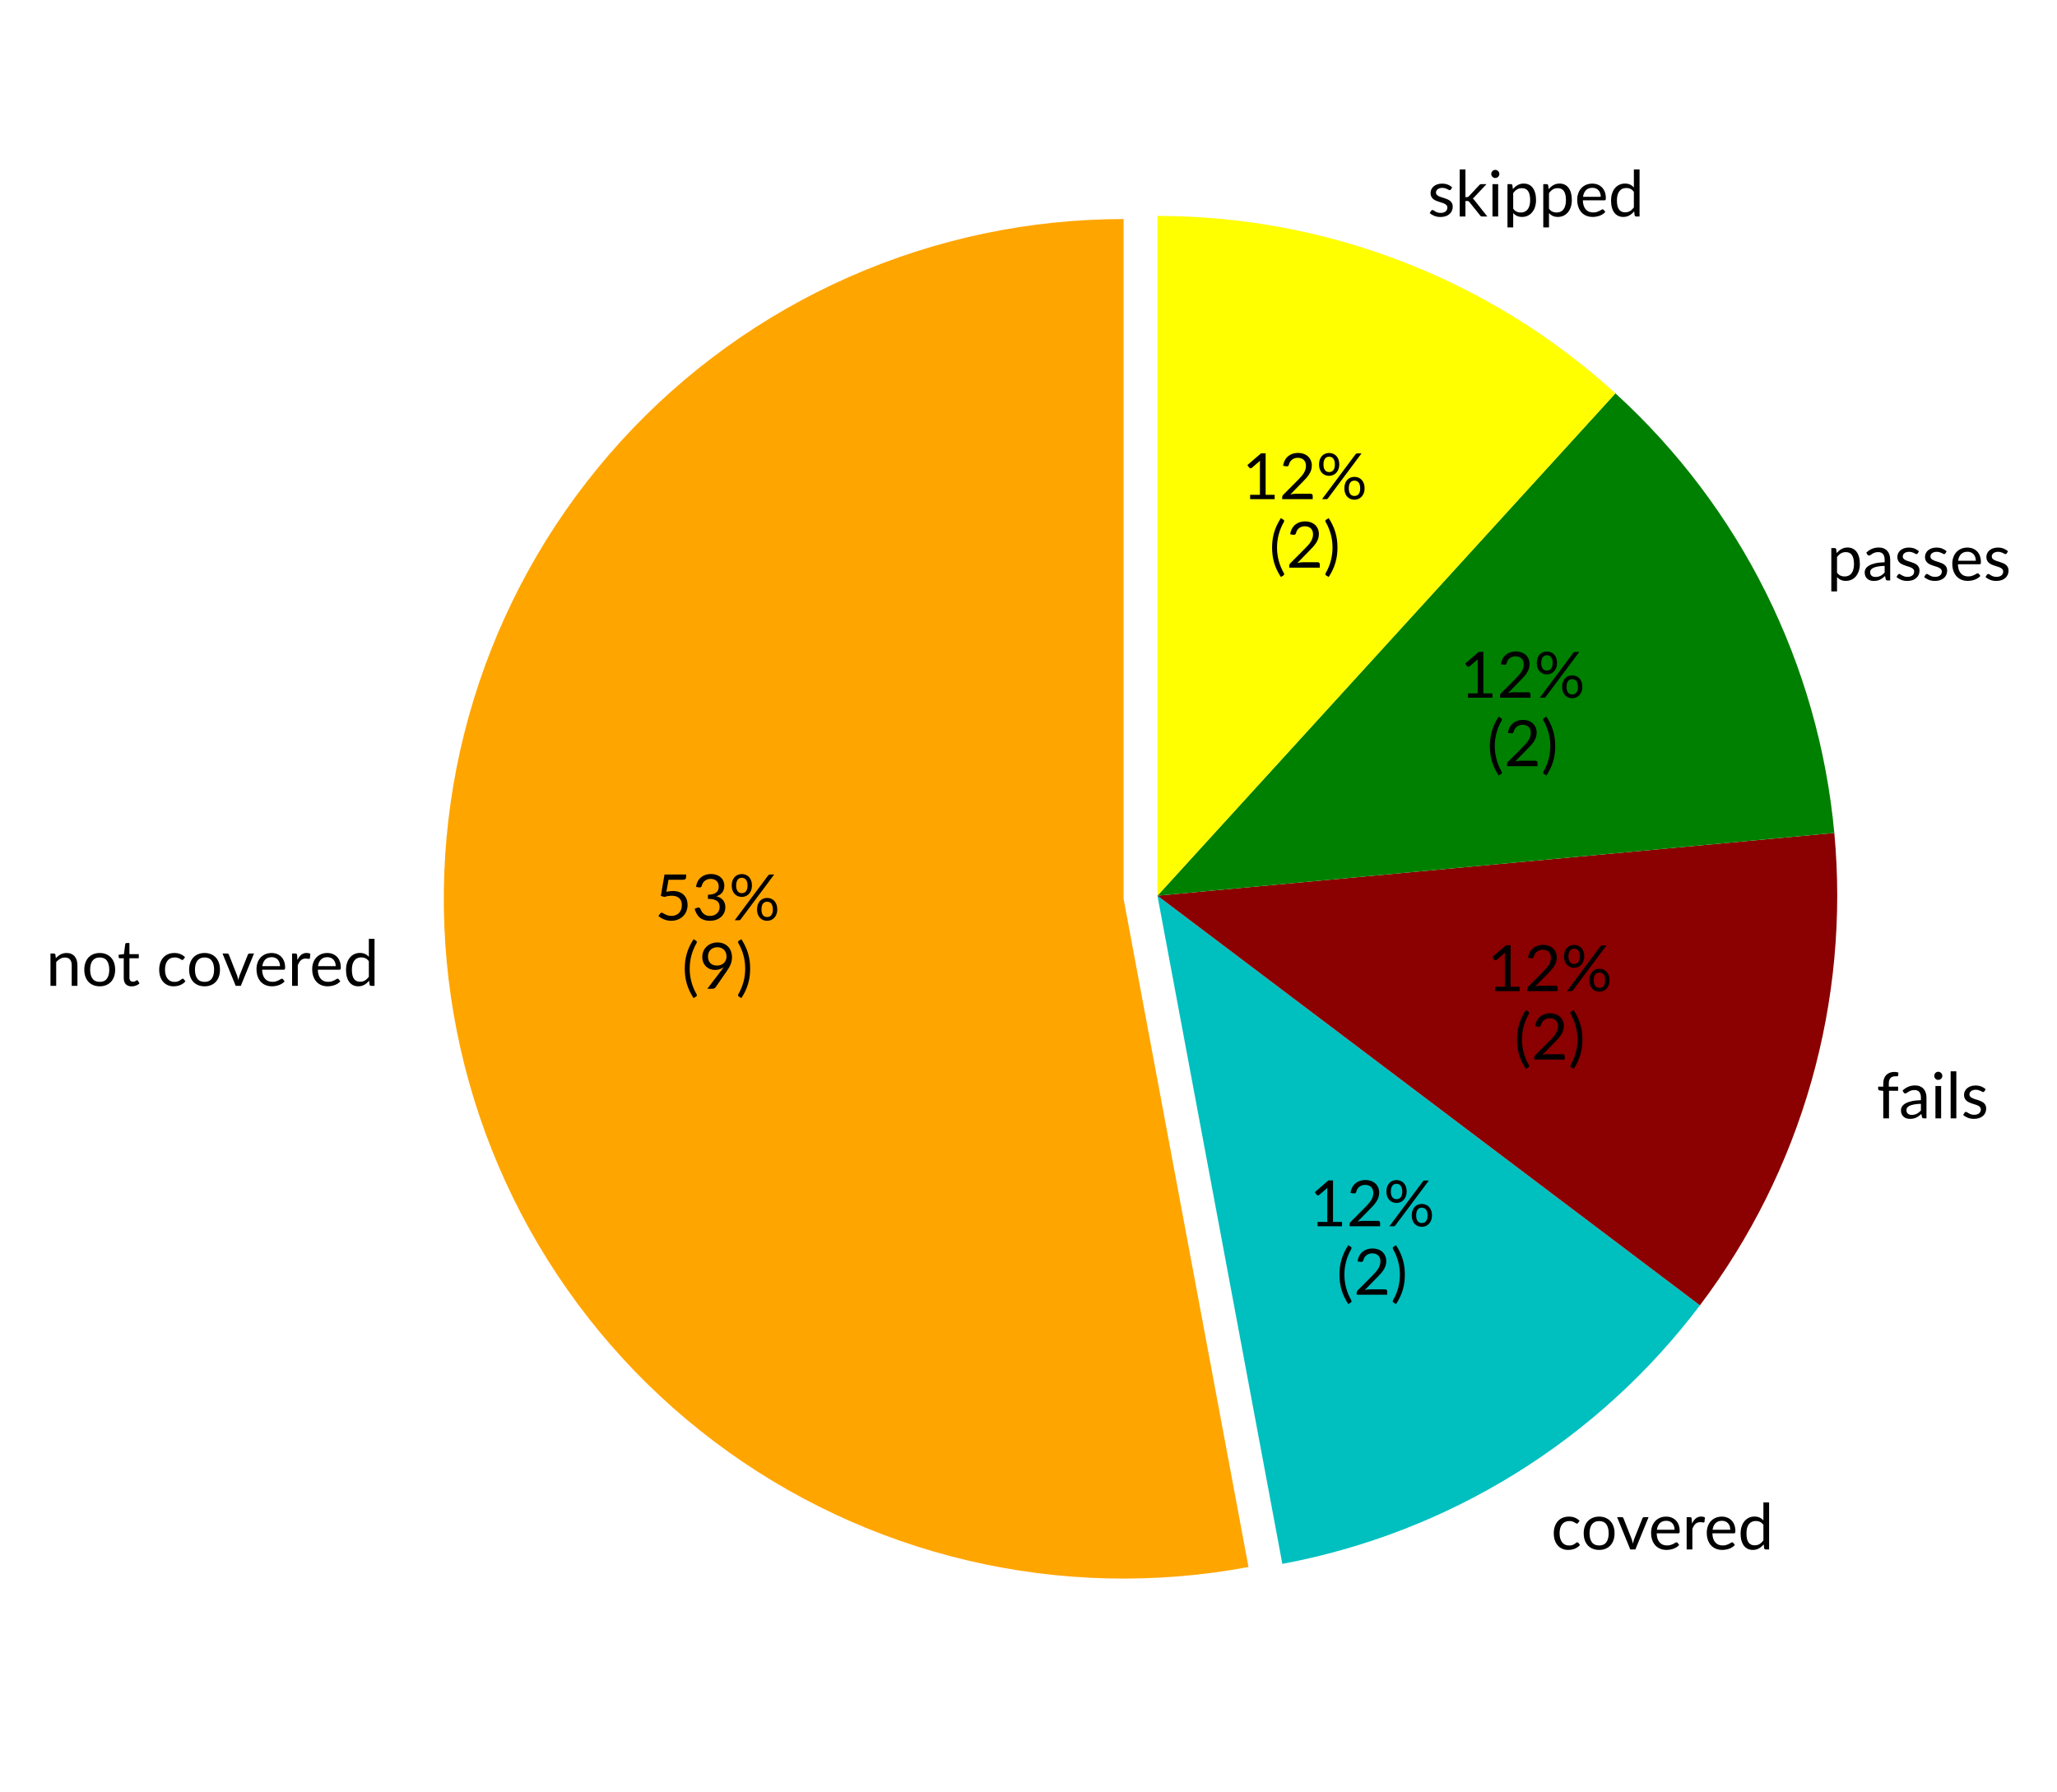
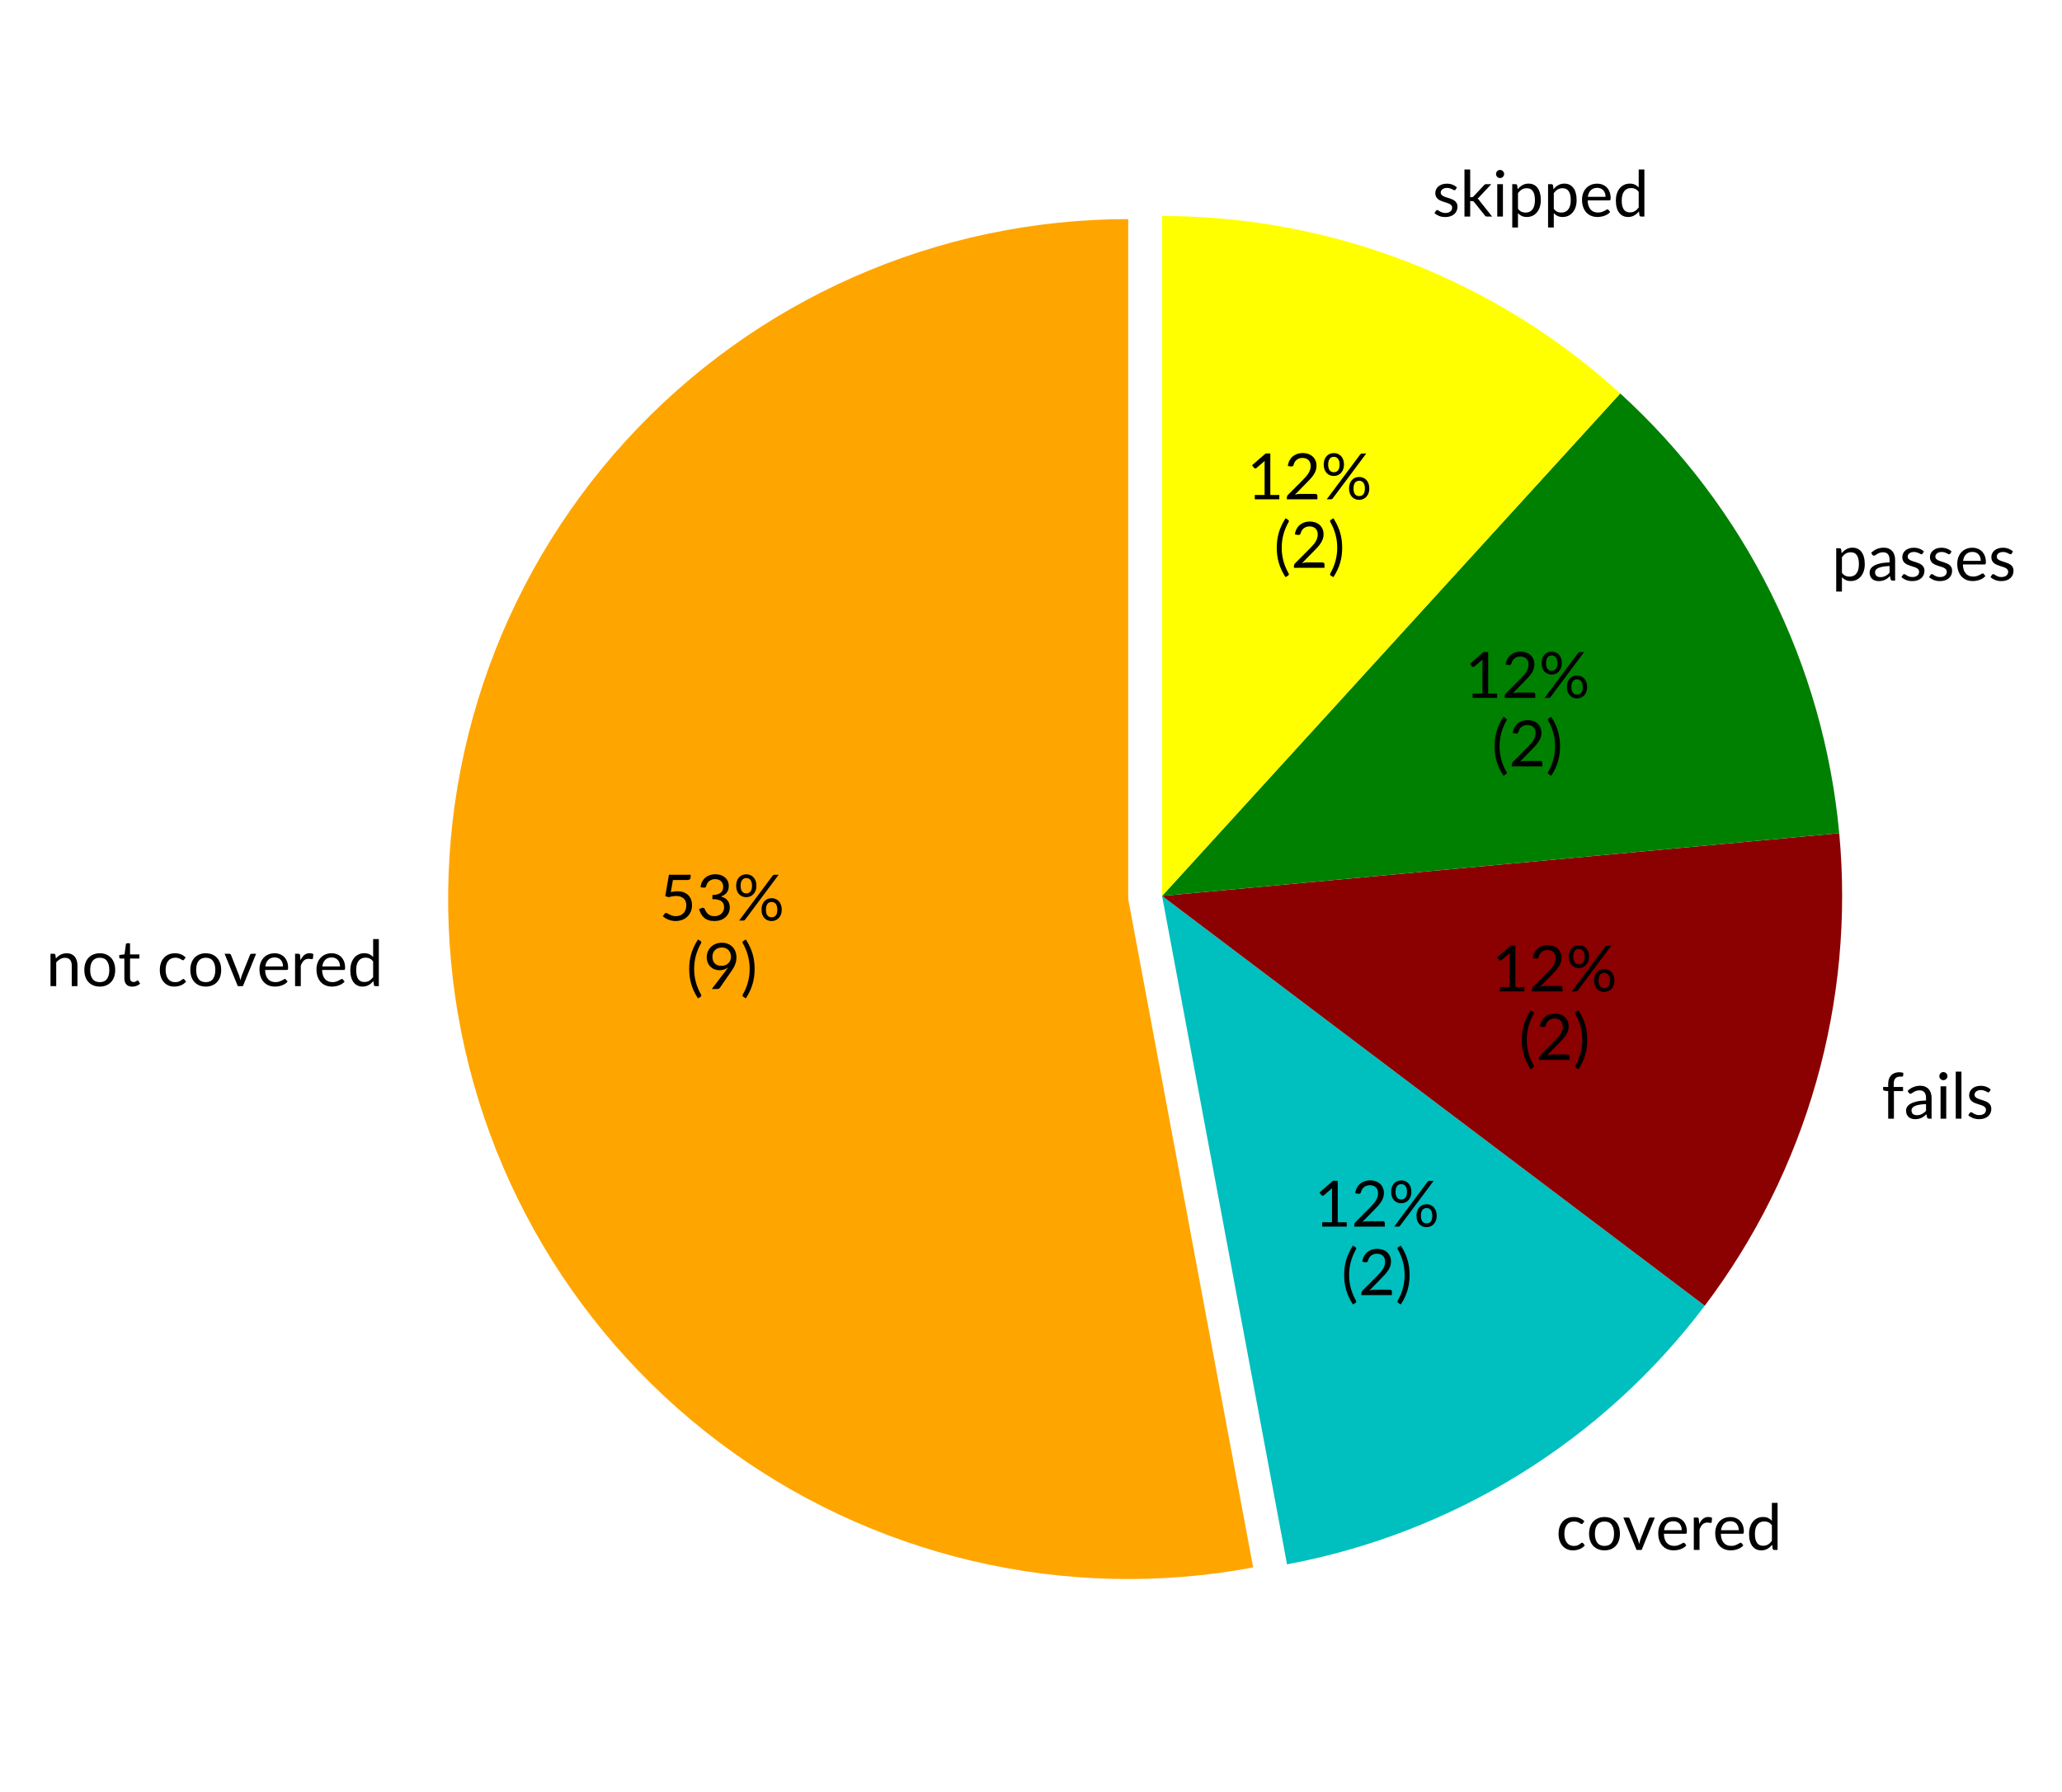
- <svg xmlns="http://www.w3.org/2000/svg" xmlns:xlink="http://www.w3.org/1999/xlink" width="322.096pt" height="280.512pt" viewBox="0 0 322.096 280.512" version="1.1">
+ <svg xmlns="http://www.w3.org/2000/svg" xmlns:xlink="http://www.w3.org/1999/xlink" width="322.746pt" height="280.512pt" viewBox="0 0 322.746 280.512" version="1.1">
  <defs>
    <style type="text/css">*{stroke-linejoin: round; stroke-linecap: butt}</style>
  </defs>
  <g id="figure_1">
    <g id="patch_1">
-       <path d="M 0 280.512  L 322.096 280.512  L 322.096 0  L 0 0  L 0 280.512  z " style="fill: none" />
+       <path d="M 0 280.512  L 322.746 280.512  L 322.746 0  L 0 0  L 0 280.512  z " style="fill: none" />
    </g>
    <g id="axes_1">
      <g id="patch_2">
-         <path d="M 175.938 34.302  C 161.132 34.302 146.488 37.392 132.943 43.372  C 119.398 49.353 107.249 58.094 97.275 69.036  C 87.3 79.978 79.717 92.881 75.011 106.92  C 70.306 120.958 68.581 135.826 69.948 150.569  C 71.314 165.312 75.741 179.609 82.946 192.544  C 90.15 205.479 99.975 216.769 111.791 225.692  C 123.606 234.615 137.155 240.975 151.568 244.365  C 165.981 247.754 180.943 248.1 195.497 245.379  L 175.938 140.747  z " style="fill: #ffa500" />
+         <path d="M 176.588 34.302  C 161.782 34.302 147.138 37.392 133.593 43.372  C 120.048 49.353 107.899 58.094 97.925 69.036  C 87.95 79.978 80.367 92.881 75.661 106.92  C 70.956 120.958 69.231 135.826 70.598 150.569  C 71.964 165.312 76.391 179.609 83.596 192.544  C 90.8 205.479 100.625 216.769 112.441 225.692  C 124.257 234.615 137.805 240.975 152.218 244.365  C 166.631 247.754 181.593 248.1 196.147 245.379  L 176.588 140.747  z " style="fill: #ffa500" />
      </g>
      <g id="patch_3">
-         <path d="M 200.797 244.888  C 213.724 242.472 226.092 237.68 237.274 230.757  C 248.455 223.834 258.257 214.898 266.183 204.403  L 181.238 140.256  z " style="fill: #00bfbf" />
+         <path d="M 201.447 244.888  C 214.374 242.472 226.742 237.68 237.924 230.757  C 249.105 223.834 258.907 214.898 266.833 204.403  L 181.888 140.256  z " style="fill: #00bfbf" />
      </g>
      <g id="patch_4">
-         <path d="M 266.183 204.403  C 274.108 193.908 280.02 182.035 283.619 169.386  C 287.218 156.737 288.442 143.53 287.228 130.435  L 181.238 140.256  z " style="fill: #8b0000" />
+         <path d="M 266.833 204.403  C 274.758 193.908 280.67 182.035 284.269 169.386  C 287.868 156.737 289.092 143.53 287.878 130.435  L 181.888 140.256  z " style="fill: #8b0000" />
      </g>
      <g id="patch_5">
-         <path d="M 287.228 130.435  C 286.015 117.339 282.385 104.582 276.523 92.809  C 270.661 81.037 262.668 70.452 252.949 61.592  L 181.238 140.256  z " style="fill: #008000" />
+         <path d="M 287.878 130.435  C 286.665 117.339 283.035 104.582 277.173 92.809  C 271.311 81.037 263.318 70.452 253.599 61.592  L 181.888 140.256  z " style="fill: #008000" />
      </g>
      <g id="patch_6">
-         <path d="M 252.949 61.592  C 243.23 52.732 231.953 45.75 219.69 40.999  C 207.427 36.248 194.389 33.811 181.238 33.811  L 181.238 140.256  z " style="fill: #ffff00" />
+         <path d="M 253.599 61.592  C 243.88 52.732 232.603 45.75 220.34 40.999  C 208.077 36.248 195.039 33.811 181.888 33.811  L 181.888 140.256  z " style="fill: #ffff00" />
      </g>
      <g id="matplotlib.axis_1" />
      <g id="matplotlib.axis_2" />
      <g id="text_1">
        <g transform="translate(7.2 154.3757) scale(0.1 -0.1)">
          <defs>
-             <path id="Lato-Regular-6e" d="M 451 0  L 451 3242  L 794 3242  Q 915 3242 944 3123  L 989 2771  Q 1200 3005 1462 3149  Q 1725 3293 2067 3293  Q 2333 3293 2536 3205  Q 2739 3117 2875 2955  Q 3011 2794 3081 2566  Q 3152 2339 3152 2064  L 3152 0  L 2579 0  L 2579 2064  Q 2579 2432 2411 2635  Q 2243 2838 1901 2838  Q 1645 2838 1425 2716  Q 1206 2595 1024 2387  L 1024 0  L 451 0  z " transform="scale(0.015625)" />
+             <path id="Lato-Regular-6e" d="M 989 2771  Q 1094 2890 1212 2986  Q 1331 3082 1464 3150  Q 1597 3219 1745 3256  Q 1894 3293 2067 3293  Q 2333 3293 2536 3205  Q 2739 3117 2875 2955  Q 3011 2794 3081 2566  Q 3152 2339 3152 2064  L 3152 0  L 2579 0  L 2579 2064  Q 2579 2432 2411 2635  Q 2243 2838 1901 2838  Q 1648 2838 1429 2716  Q 1210 2595 1024 2387  L 1024 0  L 451 0  L 451 3242  L 794 3242  Q 915 3242 944 3123  L 989 2771  z " transform="scale(0.015625)" />
            <path id="Lato-Regular-6f" d="M 1818 3293  Q 2173 3293 2457 3174  Q 2742 3056 2944 2838  Q 3146 2621 3253 2312  Q 3360 2003 3360 1622  Q 3360 1238 3253 931  Q 3146 624 2944 406  Q 2742 189 2457 72  Q 2173 -45 1818 -45  Q 1459 -45 1172 72  Q 886 189 684 406  Q 483 624 376 931  Q 269 1238 269 1622  Q 269 2003 376 2312  Q 483 2621 684 2838  Q 886 3056 1172 3174  Q 1459 3293 1818 3293  z M 1818 400  Q 2298 400 2534 721  Q 2771 1043 2771 1619  Q 2771 2198 2534 2521  Q 2298 2845 1818 2845  Q 1574 2845 1393 2761  Q 1213 2678 1093 2521  Q 973 2365 913 2136  Q 854 1907 854 1619  Q 854 1043 1092 721  Q 1331 400 1818 400  z " transform="scale(0.015625)" />
            <path id="Lato-Regular-74" d="M 1446 -51  Q 1062 -51 856 163  Q 650 378 650 781  L 650 2765  L 259 2765  Q 208 2765 173 2795  Q 138 2826 138 2890  L 138 3117  L 669 3184  L 800 4186  Q 810 4234 843 4264  Q 877 4294 931 4294  L 1219 4294  L 1219 3178  L 2157 3178  L 2157 2765  L 1219 2765  L 1219 819  Q 1219 614 1318 515  Q 1418 416 1574 416  Q 1664 416 1729 440  Q 1795 464 1843 493  Q 1891 522 1924 546  Q 1958 570 1984 570  Q 2029 570 2064 515  L 2230 243  Q 2083 106 1875 27  Q 1667 -51 1446 -51  z " transform="scale(0.015625)" />
            <path id="Lato-Regular-20" transform="scale(0.015625)" />
            <path id="Lato-Regular-63" d="M 2707 2666  Q 2682 2630 2656 2611  Q 2630 2592 2586 2592  Q 2538 2592 2480 2632  Q 2422 2672 2337 2720  Q 2253 2768 2129 2808  Q 2006 2848 1827 2848  Q 1587 2848 1404 2763  Q 1222 2678 1099 2518  Q 976 2358 913 2131  Q 851 1904 851 1622  Q 851 1328 918 1099  Q 986 870 1109 715  Q 1232 560 1406 478  Q 1581 397 1798 397  Q 2006 397 2140 446  Q 2275 496 2363 557  Q 2451 618 2510 667  Q 2570 717 2627 717  Q 2698 717 2736 662  L 2896 454  Q 2790 323 2656 230  Q 2522 138 2366 75  Q 2211 13 2041 -16  Q 1872 -45 1696 -45  Q 1392 -45 1131 67  Q 870 179 678 392  Q 486 605 377 915  Q 269 1226 269 1622  Q 269 1984 369 2291  Q 470 2598 664 2820  Q 858 3043 1141 3168  Q 1424 3293 1792 3293  Q 2134 3293 2395 3182  Q 2656 3072 2858 2870  L 2707 2666  z " transform="scale(0.015625)" />
-             <path id="Lato-Regular-76" d="M 74 3242  L 538 3242  Q 608 3242 653 3206  Q 698 3171 714 3123  L 1536 1037  Q 1574 918 1603 806  Q 1632 694 1658 582  Q 1683 694 1712 806  Q 1741 918 1782 1037  L 2614 3123  Q 2634 3174 2678 3208  Q 2723 3242 2784 3242  L 3229 3242  L 1907 0  L 1395 0  L 74 3242  z " transform="scale(0.015625)" />
-             <path id="Lato-Regular-65" d="M 1779 3293  Q 2070 3293 2318 3195  Q 2566 3098 2747 2914  Q 2928 2730 3030 2459  Q 3133 2189 3133 1843  Q 3133 1709 3104 1664  Q 3075 1619 2995 1619  L 829 1619  Q 835 1312 912 1085  Q 989 858 1123 706  Q 1258 554 1443 478  Q 1629 403 1859 403  Q 2074 403 2229 452  Q 2384 502 2496 560  Q 2608 618 2683 667  Q 2758 717 2813 717  Q 2883 717 2922 662  L 3082 454  Q 2976 326 2829 232  Q 2682 138 2514 77  Q 2346 16 2166 -14  Q 1987 -45 1811 -45  Q 1475 -45 1192 68  Q 909 182 702 401  Q 496 621 381 944  Q 266 1267 266 1686  Q 266 2026 370 2320  Q 474 2614 669 2830  Q 864 3046 1145 3169  Q 1427 3293 1779 3293  z M 1792 2874  Q 1379 2874 1142 2635  Q 906 2397 848 1974  L 2621 1974  Q 2621 2173 2565 2337  Q 2509 2502 2401 2622  Q 2294 2742 2140 2808  Q 1987 2874 1792 2874  z " transform="scale(0.015625)" />
-             <path id="Lato-Regular-72" d="M 451 0  L 451 3242  L 778 3242  Q 870 3242 905 3206  Q 941 3171 954 3085  L 989 2592  Q 1142 2925 1368 3112  Q 1594 3299 1917 3299  Q 2019 3299 2113 3276  Q 2208 3254 2282 3206  L 2240 2781  Q 2221 2701 2144 2701  Q 2099 2701 2012 2720  Q 1926 2739 1818 2739  Q 1664 2739 1542 2692  Q 1421 2646 1326 2558  Q 1232 2470 1158 2342  Q 1085 2214 1024 2048  L 1024 0  L 451 0  z " transform="scale(0.015625)" />
-             <path id="Lato-Regular-64" d="M 2794 0  Q 2672 0 2640 118  L 2589 512  Q 2381 259 2113 107  Q 1846 -45 1501 -45  Q 1222 -45 995 62  Q 768 170 608 378  Q 448 586 361 896  Q 275 1206 275 1610  Q 275 1968 371 2277  Q 467 2586 646 2813  Q 826 3040 1086 3169  Q 1347 3299 1674 3299  Q 1971 3299 2184 3198  Q 2397 3098 2563 2915  L 2563 4714  L 3133 4714  L 3133 0  L 2794 0  z M 1686 416  Q 1968 416 2177 544  Q 2387 672 2563 906  L 2563 2470  Q 2403 2682 2217 2768  Q 2032 2854 1802 2854  Q 1350 2854 1107 2531  Q 864 2208 864 1610  Q 864 1293 918 1067  Q 973 842 1078 696  Q 1184 550 1337 483  Q 1491 416 1686 416  z " transform="scale(0.015625)" />
+             <path id="Lato-Regular-76" d="M 3229 3242  L 1907 0  L 1395 0  L 74 3242  L 538 3242  Q 608 3242 653 3206  Q 698 3171 714 3123  L 1536 1037  Q 1574 918 1603 806  Q 1632 694 1658 582  Q 1683 694 1712 806  Q 1741 918 1782 1037  L 2614 3123  Q 2634 3174 2678 3208  Q 2723 3242 2784 3242  L 3229 3242  z " transform="scale(0.015625)" />
+             <path id="Lato-Regular-65" d="M 2621 1974  Q 2621 2173 2565 2337  Q 2509 2502 2401 2622  Q 2294 2742 2140 2808  Q 1987 2874 1792 2874  Q 1382 2874 1144 2635  Q 906 2397 848 1974  L 2621 1974  z M 3082 454  Q 2976 326 2829 232  Q 2682 138 2514 77  Q 2346 16 2166 -14  Q 1987 -45 1811 -45  Q 1475 -45 1192 68  Q 909 182 702 401  Q 496 621 381 944  Q 266 1267 266 1686  Q 266 2026 370 2320  Q 474 2614 669 2830  Q 864 3046 1145 3169  Q 1427 3293 1779 3293  Q 2070 3293 2318 3195  Q 2566 3098 2747 2914  Q 2928 2730 3030 2459  Q 3133 2189 3133 1843  Q 3133 1709 3104 1664  Q 3075 1619 2995 1619  L 829 1619  Q 838 1312 913 1085  Q 989 858 1123 706  Q 1258 554 1443 478  Q 1629 403 1859 403  Q 2074 403 2229 452  Q 2384 502 2496 560  Q 2608 618 2683 667  Q 2758 717 2813 717  Q 2883 717 2922 662  L 3082 454  z " transform="scale(0.015625)" />
+             <path id="Lato-Regular-72" d="M 992 2592  Q 1146 2925 1370 3112  Q 1594 3299 1917 3299  Q 2019 3299 2113 3276  Q 2208 3254 2282 3206  L 2240 2781  Q 2221 2701 2144 2701  Q 2099 2701 2012 2720  Q 1926 2739 1818 2739  Q 1664 2739 1544 2694  Q 1424 2650 1329 2562  Q 1235 2474 1160 2344  Q 1085 2214 1024 2048  L 1024 0  L 451 0  L 451 3242  L 778 3242  Q 870 3242 905 3206  Q 941 3171 954 3085  L 992 2592  z " transform="scale(0.015625)" />
+             <path id="Lato-Regular-64" d="M 2563 2470  Q 2403 2685 2217 2769  Q 2032 2854 1802 2854  Q 1350 2854 1107 2531  Q 864 2208 864 1610  Q 864 1293 918 1067  Q 973 842 1078 696  Q 1184 550 1337 483  Q 1491 416 1686 416  Q 1968 416 2177 544  Q 2387 672 2563 906  L 2563 2470  z M 3133 4714  L 3133 0  L 2794 0  Q 2672 0 2640 118  L 2589 512  Q 2381 262 2115 108  Q 1850 -45 1501 -45  Q 1222 -45 995 62  Q 768 170 608 378  Q 448 586 361 896  Q 275 1206 275 1610  Q 275 1968 371 2277  Q 467 2586 646 2813  Q 826 3040 1086 3169  Q 1347 3299 1674 3299  Q 1971 3299 2184 3198  Q 2397 3098 2563 2918  L 2563 4714  L 3133 4714  z " transform="scale(0.015625)" />
          </defs>
          <use xlink:href="#Lato-Regular-6e" />
          <use xlink:href="#Lato-Regular-6f" x="55.8" />
-           <use xlink:href="#Lato-Regular-74" x="111.625" />
-           <use xlink:href="#Lato-Regular-20" x="147.475" />
-           <use xlink:href="#Lato-Regular-63" x="173.075" />
-           <use xlink:href="#Lato-Regular-6f" x="219.95" />
-           <use xlink:href="#Lato-Regular-76" x="275.275" />
-           <use xlink:href="#Lato-Regular-65" x="325.5" />
-           <use xlink:href="#Lato-Regular-72" x="378.3" />
-           <use xlink:href="#Lato-Regular-65" x="412.7" />
-           <use xlink:href="#Lato-Regular-64" x="465.5" />
+           <use xlink:href="#Lato-Regular-74" x="112.5" />
+           <use xlink:href="#Lato-Regular-20" x="148.35" />
+           <use xlink:href="#Lato-Regular-63" x="173.95" />
+           <use xlink:href="#Lato-Regular-6f" x="221.7" />
+           <use xlink:href="#Lato-Regular-76" x="278.4" />
+           <use xlink:href="#Lato-Regular-65" x="330" />
+           <use xlink:href="#Lato-Regular-72" x="382.8" />
+           <use xlink:href="#Lato-Regular-65" x="419.2" />
+           <use xlink:href="#Lato-Regular-64" x="472" />
        </g>
      </g>
      <g id="text_2">
-         <g transform="translate(102.536 144.1044) scale(0.1 -0.1)">
+         <g transform="translate(103.186 144.1044) scale(0.1 -0.1)">
          <defs>
-             <path id="Lato-Regular-35" d="M 3142 4336  Q 3142 4214 3067 4136  Q 2992 4058 2810 4058  L 1370 4058  L 1158 2854  Q 1341 2896 1502 2913  Q 1664 2931 1818 2931  Q 2176 2931 2451 2825  Q 2726 2720 2910 2534  Q 3094 2349 3188 2096  Q 3283 1843 3283 1546  Q 3283 1181 3156 886  Q 3030 592 2808 382  Q 2586 173 2285 61  Q 1984 -51 1635 -51  Q 1434 -51 1248 -11  Q 1062 29 900 96  Q 739 163 601 249  Q 464 336 358 432  L 534 675  Q 592 758 685 758  Q 749 758 829 708  Q 909 659 1024 598  Q 1139 538 1294 488  Q 1450 438 1664 438  Q 1904 438 2096 515  Q 2288 592 2425 734  Q 2563 877 2636 1075  Q 2710 1274 2710 1520  Q 2710 1734 2648 1907  Q 2586 2080 2459 2201  Q 2333 2323 2144 2390  Q 1955 2458 1702 2458  Q 1530 2458 1342 2429  Q 1155 2400 960 2336  L 602 2442  L 970 4586  L 3142 4586  L 3142 4336  z " transform="scale(0.015625)" />
-             <path id="Lato-Regular-33" d="M 1914 4637  Q 2205 4637 2451 4553  Q 2698 4470 2875 4316  Q 3053 4163 3152 3945  Q 3251 3728 3251 3462  Q 3251 3245 3195 3073  Q 3139 2902 3035 2772  Q 2931 2643 2784 2553  Q 2637 2464 2454 2410  Q 2902 2291 3128 2012  Q 3354 1734 3354 1315  Q 3354 998 3234 745  Q 3114 493 2906 315  Q 2698 138 2421 43  Q 2144 -51 1827 -51  Q 1462 -51 1203 40  Q 944 131 765 291  Q 586 451 470 670  Q 355 890 275 1146  L 522 1248  Q 618 1290 709 1270  Q 800 1251 842 1165  Q 883 1075 945 950  Q 1008 826 1117 710  Q 1226 595 1394 515  Q 1562 435 1821 435  Q 2061 435 2241 513  Q 2422 592 2542 717  Q 2662 842 2723 995  Q 2784 1149 2784 1299  Q 2784 1485 2736 1638  Q 2688 1792 2557 1904  Q 2426 2016 2197 2080  Q 1968 2144 1610 2144  L 1610 2557  Q 1904 2560 2110 2621  Q 2317 2682 2446 2787  Q 2576 2893 2635 3040  Q 2694 3187 2694 3366  Q 2694 3565 2632 3712  Q 2570 3859 2461 3955  Q 2352 4051 2203 4099  Q 2054 4147 1882 4147  Q 1709 4147 1560 4096  Q 1411 4045 1297 3953  Q 1184 3862 1107 3737  Q 1030 3613 998 3462  Q 957 3350 894 3313  Q 832 3277 714 3293  L 416 3344  Q 461 3658 589 3899  Q 717 4141 913 4304  Q 1110 4467 1364 4552  Q 1619 4637 1914 4637  z " transform="scale(0.015625)" />
+             <path id="Lato-Regular-35" d="M 1158 2854  Q 1517 2931 1818 2931  Q 2176 2931 2451 2825  Q 2726 2720 2910 2534  Q 3094 2349 3188 2096  Q 3283 1843 3283 1546  Q 3283 1181 3156 886  Q 3030 592 2808 382  Q 2586 173 2285 61  Q 1984 -51 1635 -51  Q 1434 -51 1248 -11  Q 1062 29 900 96  Q 739 163 601 249  Q 464 336 358 432  L 534 675  Q 592 758 685 758  Q 749 758 829 708  Q 909 659 1024 598  Q 1139 538 1294 488  Q 1450 438 1664 438  Q 1904 438 2096 515  Q 2288 592 2425 734  Q 2563 877 2636 1075  Q 2710 1274 2710 1520  Q 2710 1734 2648 1907  Q 2586 2080 2459 2201  Q 2333 2323 2144 2390  Q 1955 2458 1702 2458  Q 1530 2458 1342 2429  Q 1155 2400 960 2336  L 602 2442  L 970 4586  L 3142 4586  L 3142 4336  Q 3142 4214 3067 4136  Q 2992 4058 2810 4058  L 1370 4058  L 1158 2854  z " transform="scale(0.015625)" />
+             <path id="Lato-Regular-33" d="M 416 3344  Q 461 3658 589 3899  Q 717 4141 913 4304  Q 1110 4467 1364 4552  Q 1619 4637 1914 4637  Q 2205 4637 2451 4553  Q 2698 4470 2875 4316  Q 3053 4163 3152 3945  Q 3251 3728 3251 3462  Q 3251 3245 3195 3073  Q 3139 2902 3035 2774  Q 2931 2646 2784 2556  Q 2637 2467 2454 2410  Q 2902 2294 3128 2014  Q 3354 1734 3354 1315  Q 3354 998 3234 745  Q 3114 493 2906 315  Q 2698 138 2421 43  Q 2144 -51 1827 -51  Q 1462 -51 1203 40  Q 944 131 765 291  Q 586 451 470 670  Q 355 890 275 1146  L 522 1248  Q 618 1290 709 1270  Q 800 1251 842 1165  Q 883 1075 945 950  Q 1008 826 1117 710  Q 1226 595 1394 515  Q 1562 435 1821 435  Q 2061 435 2241 513  Q 2422 592 2542 717  Q 2662 842 2723 995  Q 2784 1149 2784 1299  Q 2784 1485 2736 1638  Q 2688 1792 2557 1904  Q 2426 2016 2197 2080  Q 1968 2144 1610 2144  L 1610 2557  Q 1904 2560 2110 2621  Q 2317 2682 2446 2787  Q 2576 2893 2635 3040  Q 2694 3187 2694 3366  Q 2694 3565 2632 3712  Q 2570 3859 2461 3955  Q 2352 4051 2203 4099  Q 2054 4147 1882 4147  Q 1709 4147 1560 4096  Q 1411 4045 1297 3953  Q 1184 3862 1107 3737  Q 1030 3613 998 3462  Q 957 3350 894 3313  Q 832 3277 714 3293  L 416 3344  z " transform="scale(0.015625)" />
            <path id="Lato-Regular-25" d="M 2310 3478  Q 2310 3210 2227 2997  Q 2144 2784 2005 2638  Q 1866 2493 1682 2416  Q 1498 2339 1293 2339  Q 1078 2339 892 2416  Q 707 2493 571 2638  Q 435 2784 358 2997  Q 282 3210 282 3478  Q 282 3754 358 3968  Q 435 4182 571 4329  Q 707 4477 892 4553  Q 1078 4630 1293 4630  Q 1510 4630 1696 4553  Q 1882 4477 2019 4329  Q 2157 4182 2233 3968  Q 2310 3754 2310 3478  z M 1869 3478  Q 1869 3690 1824 3837  Q 1779 3984 1700 4078  Q 1622 4173 1516 4214  Q 1411 4256 1293 4256  Q 1174 4256 1072 4214  Q 970 4173 893 4078  Q 816 3984 771 3837  Q 726 3690 726 3478  Q 726 3270 771 3124  Q 816 2979 893 2888  Q 970 2797 1072 2757  Q 1174 2717 1293 2717  Q 1411 2717 1516 2757  Q 1622 2797 1700 2888  Q 1779 2979 1824 3124  Q 1869 3270 1869 3478  z M 3933 4490  Q 3965 4528 4008 4557  Q 4051 4586 4125 4586  L 4538 4586  L 1184 93  Q 1155 51 1110 25  Q 1066 0 1002 0  L 582 0  L 3933 4490  z M 4848 1082  Q 4848 813 4765 601  Q 4682 390 4542 244  Q 4403 99 4219 22  Q 4035 -54 3830 -54  Q 3613 -54 3429 22  Q 3245 99 3109 244  Q 2973 390 2896 601  Q 2819 813 2819 1082  Q 2819 1357 2896 1573  Q 2973 1789 3109 1936  Q 3245 2083 3429 2160  Q 3613 2237 3830 2237  Q 4045 2237 4232 2160  Q 4419 2083 4555 1936  Q 4691 1789 4769 1573  Q 4848 1357 4848 1082  z M 4406 1082  Q 4406 1293 4361 1441  Q 4317 1590 4238 1683  Q 4160 1776 4054 1817  Q 3949 1859 3830 1859  Q 3712 1859 3608 1817  Q 3504 1776 3427 1683  Q 3350 1590 3307 1441  Q 3264 1293 3264 1082  Q 3264 874 3307 730  Q 3350 586 3427 494  Q 3504 403 3608 363  Q 3712 323 3830 323  Q 3949 323 4054 363  Q 4160 403 4238 494  Q 4317 586 4361 730  Q 4406 874 4406 1082  z " transform="scale(0.015625)" />
          </defs>
          <use xlink:href="#Lato-Regular-35" />
          <use xlink:href="#Lato-Regular-33" x="58" />
          <use xlink:href="#Lato-Regular-25" x="116" />
        </g>
-         <g transform="translate(106.7735 154.8256) scale(0.1 -0.1)">
+         <g transform="translate(107.4235 154.8256) scale(0.1 -0.1)">
          <defs>
            <path id="Lato-Regular-28" d="M 784 2013  Q 784 1328 958 681  Q 1133 35 1469 -547  Q 1520 -646 1494 -699  Q 1469 -752 1421 -784  L 1168 -938  Q 928 -570 760 -208  Q 592 154 488 518  Q 384 883 336 1252  Q 288 1622 288 2013  Q 288 2400 336 2771  Q 384 3142 488 3505  Q 592 3869 760 4230  Q 928 4592 1168 4963  L 1421 4806  Q 1469 4774 1494 4721  Q 1520 4669 1469 4573  Q 1133 3990 958 3344  Q 784 2698 784 2013  z " transform="scale(0.015625)" />
-             <path id="Lato-Regular-39" d="M 2237 1827  Q 2307 1920 2368 2003  Q 2429 2086 2483 2170  Q 2307 2029 2086 1955  Q 1866 1882 1619 1882  Q 1360 1882 1128 1968  Q 896 2054 720 2222  Q 544 2390 440 2635  Q 336 2880 336 3197  Q 336 3498 448 3760  Q 560 4022 761 4217  Q 963 4413 1241 4525  Q 1520 4637 1853 4637  Q 2182 4637 2451 4528  Q 2720 4419 2912 4224  Q 3104 4029 3208 3757  Q 3312 3485 3312 3155  Q 3312 2957 3275 2779  Q 3238 2602 3169 2430  Q 3101 2259 3001 2091  Q 2902 1923 2778 1747  L 1661 134  Q 1619 74 1542 37  Q 1466 0 1366 0  L 842 0  L 2237 1827  z M 2765 3222  Q 2765 3437 2696 3611  Q 2627 3786 2505 3907  Q 2384 4029 2216 4094  Q 2048 4160 1846 4160  Q 1635 4160 1462 4091  Q 1290 4022 1165 3900  Q 1040 3779 973 3609  Q 906 3440 906 3238  Q 906 3021 968 2849  Q 1030 2678 1147 2560  Q 1264 2442 1432 2381  Q 1600 2320 1808 2320  Q 2038 2320 2216 2395  Q 2394 2470 2515 2595  Q 2637 2720 2701 2883  Q 2765 3046 2765 3222  z " transform="scale(0.015625)" />
+             <path id="Lato-Regular-39" d="M 906 3238  Q 906 3021 968 2849  Q 1030 2678 1147 2560  Q 1264 2442 1432 2381  Q 1600 2320 1808 2320  Q 2038 2320 2216 2395  Q 2394 2470 2515 2595  Q 2637 2720 2701 2883  Q 2765 3046 2765 3222  Q 2765 3437 2696 3611  Q 2627 3786 2505 3907  Q 2384 4029 2216 4094  Q 2048 4160 1846 4160  Q 1635 4160 1462 4091  Q 1290 4022 1165 3900  Q 1040 3779 973 3609  Q 906 3440 906 3238  z M 2237 1827  Q 2307 1920 2368 2003  Q 2429 2086 2483 2170  Q 2307 2029 2086 1955  Q 1866 1882 1619 1882  Q 1360 1882 1128 1968  Q 896 2054 720 2222  Q 544 2390 440 2635  Q 336 2880 336 3197  Q 336 3498 448 3760  Q 560 4022 761 4217  Q 963 4413 1241 4525  Q 1520 4637 1853 4637  Q 2182 4637 2451 4528  Q 2720 4419 2912 4224  Q 3104 4029 3208 3757  Q 3312 3485 3312 3155  Q 3312 2957 3275 2779  Q 3238 2602 3169 2430  Q 3101 2259 3001 2091  Q 2902 1923 2778 1747  L 1661 134  Q 1619 74 1542 37  Q 1466 0 1366 0  L 842 0  L 2237 1827  z " transform="scale(0.015625)" />
            <path id="Lato-Regular-29" d="M 925 2013  Q 925 2698 750 3344  Q 576 3990 240 4573  Q 214 4621 208 4657  Q 202 4694 211 4721  Q 221 4749 241 4769  Q 262 4790 288 4806  L 541 4963  Q 781 4592 949 4230  Q 1117 3869 1221 3505  Q 1325 3142 1373 2771  Q 1421 2400 1421 2013  Q 1421 1622 1373 1252  Q 1325 883 1221 518  Q 1117 154 949 -208  Q 781 -570 541 -938  L 288 -784  Q 262 -768 241 -747  Q 221 -726 211 -699  Q 202 -672 208 -633  Q 214 -595 240 -547  Q 576 35 750 681  Q 925 1328 925 2013  z " transform="scale(0.015625)" />
          </defs>
          <use xlink:href="#Lato-Regular-28" />
          <use xlink:href="#Lato-Regular-39" x="26.7" />
          <use xlink:href="#Lato-Regular-29" x="84.7" />
        </g>
      </g>
      <g id="text_3">
-         <g transform="translate(242.8774 242.6323) scale(0.1 -0.1)">
+         <g transform="translate(243.5274 242.6323) scale(0.1 -0.1)">
          <use xlink:href="#Lato-Regular-63" />
-           <use xlink:href="#Lato-Regular-6f" x="46.875" />
-           <use xlink:href="#Lato-Regular-76" x="102.2" />
-           <use xlink:href="#Lato-Regular-65" x="152.425" />
-           <use xlink:href="#Lato-Regular-72" x="205.225" />
-           <use xlink:href="#Lato-Regular-65" x="239.625" />
-           <use xlink:href="#Lato-Regular-64" x="292.425" />
+           <use xlink:href="#Lato-Regular-6f" x="47.75" />
+           <use xlink:href="#Lato-Regular-76" x="104.45" />
+           <use xlink:href="#Lato-Regular-65" x="156.05" />
+           <use xlink:href="#Lato-Regular-72" x="208.85" />
+           <use xlink:href="#Lato-Regular-65" x="245.25" />
+           <use xlink:href="#Lato-Regular-64" x="298.05" />
        </g>
      </g>
      <g id="text_4">
-         <g transform="translate(205.0516 192.0211) scale(0.1 -0.1)">
+         <g transform="translate(205.7016 192.0211) scale(0.1 -0.1)">
          <defs>
-             <path id="Lato-Regular-31" d="M 800 435  L 1782 435  L 1782 3562  Q 1782 3696 1792 3846  L 976 3146  Q 934 3110 892 3102  Q 851 3094 816 3100  Q 781 3107 750 3126  Q 720 3146 704 3168  L 525 3414  L 1891 4595  L 2355 4595  L 2355 435  L 3258 435  L 3258 0  L 800 0  L 800 435  z " transform="scale(0.015625)" />
-             <path id="Lato-Regular-32" d="M 1891 4637  Q 2182 4637 2435 4550  Q 2688 4464 2873 4299  Q 3059 4134 3164 3897  Q 3270 3661 3270 3360  Q 3270 3104 3193 2885  Q 3117 2666 2985 2467  Q 2854 2269 2683 2080  Q 2512 1891 2320 1699  L 1110 464  Q 1238 499 1369 520  Q 1501 541 1622 541  L 3158 541  Q 3251 541 3305 486  Q 3360 432 3360 346  L 3360 0  L 301 0  L 301 195  Q 301 256 326 320  Q 352 384 406 438  L 1875 1914  Q 2058 2099 2208 2270  Q 2358 2442 2464 2614  Q 2570 2787 2627 2964  Q 2685 3142 2685 3344  Q 2685 3546 2621 3698  Q 2557 3850 2446 3949  Q 2336 4048 2185 4097  Q 2035 4147 1862 4147  Q 1686 4147 1539 4096  Q 1392 4045 1278 3953  Q 1165 3862 1088 3737  Q 1011 3613 979 3462  Q 941 3350 875 3313  Q 810 3277 691 3293  L 394 3344  Q 438 3658 568 3899  Q 698 4141 894 4304  Q 1091 4467 1344 4552  Q 1597 4637 1891 4637  z " transform="scale(0.015625)" />
+             <path id="Lato-Regular-31" d="M 3258 435  L 3258 0  L 800 0  L 800 435  L 1782 435  L 1782 3562  Q 1782 3702 1792 3846  L 976 3146  Q 934 3110 892 3102  Q 851 3094 816 3100  Q 781 3107 750 3126  Q 720 3146 704 3168  L 525 3414  L 1891 4595  L 2355 4595  L 2355 435  L 3258 435  z " transform="scale(0.015625)" />
+             <path id="Lato-Regular-32" d="M 3158 541  Q 3251 541 3305 486  Q 3360 432 3360 346  L 3360 0  L 301 0  L 301 195  Q 301 256 326 320  Q 352 384 406 438  L 1875 1914  Q 2058 2099 2208 2270  Q 2358 2442 2464 2614  Q 2570 2787 2627 2964  Q 2685 3142 2685 3344  Q 2685 3546 2621 3698  Q 2557 3850 2446 3949  Q 2336 4048 2185 4097  Q 2035 4147 1862 4147  Q 1686 4147 1539 4096  Q 1392 4045 1278 3953  Q 1165 3862 1088 3737  Q 1011 3613 979 3462  Q 941 3350 875 3313  Q 810 3277 691 3293  L 394 3344  Q 438 3658 568 3899  Q 698 4141 894 4304  Q 1091 4467 1344 4552  Q 1597 4637 1891 4637  Q 2182 4637 2435 4550  Q 2688 4464 2873 4299  Q 3059 4134 3164 3897  Q 3270 3661 3270 3360  Q 3270 3104 3193 2885  Q 3117 2666 2985 2467  Q 2854 2269 2683 2080  Q 2512 1891 2320 1699  L 1110 464  Q 1238 499 1369 520  Q 1501 541 1622 541  L 3158 541  z " transform="scale(0.015625)" />
          </defs>
          <use xlink:href="#Lato-Regular-31" />
          <use xlink:href="#Lato-Regular-32" x="58" />
          <use xlink:href="#Lato-Regular-25" x="116" />
        </g>
-         <g transform="translate(209.2891 202.7423) scale(0.1 -0.1)">
+         <g transform="translate(209.9391 202.7423) scale(0.1 -0.1)">
          <use xlink:href="#Lato-Regular-28" />
          <use xlink:href="#Lato-Regular-32" x="26.7" />
          <use xlink:href="#Lato-Regular-29" x="84.7" />
        </g>
      </g>
      <g id="text_5">
-         <g transform="translate(293.8573 175.124) scale(0.1 -0.1)">
+         <g transform="translate(294.5072 175.124) scale(0.1 -0.1)">
          <defs>
            <path id="Lato-Regular-66" d="M 662 0  L 662 2755  L 304 2797  Q 237 2813 193 2846  Q 150 2880 150 2944  L 150 3178  L 662 3178  L 662 3491  Q 662 3770 740 3986  Q 819 4202 964 4350  Q 1110 4499 1315 4576  Q 1520 4653 1776 4653  Q 1994 4653 2176 4589  L 2163 4304  Q 2157 4227 2078 4220  Q 2000 4214 1869 4214  Q 1722 4214 1602 4176  Q 1482 4138 1395 4051  Q 1309 3965 1262 3824  Q 1216 3683 1216 3475  L 1216 3178  L 2150 3178  L 2150 2765  L 1235 2765  L 1235 0  L 662 0  z " transform="scale(0.015625)" />
-             <path id="Lato-Regular-61" d="M 2512 0  Q 2429 0 2384 27  Q 2339 54 2314 134  L 2250 438  Q 2122 323 1998 232  Q 1875 141 1742 78  Q 1610 16 1458 -17  Q 1306 -51 1120 -51  Q 931 -51 764 1  Q 598 54 475 160  Q 352 266 280 427  Q 208 589 208 810  Q 208 1002 313 1179  Q 419 1357 656 1494  Q 893 1632 1273 1720  Q 1654 1808 2208 1821  L 2208 2074  Q 2208 2451 2045 2644  Q 1882 2838 1568 2838  Q 1357 2838 1214 2785  Q 1072 2733 968 2667  Q 864 2602 789 2549  Q 714 2496 640 2496  Q 582 2496 540 2526  Q 499 2557 470 2602  L 368 2784  Q 637 3043 947 3171  Q 1258 3299 1635 3299  Q 1907 3299 2118 3209  Q 2330 3120 2474 2960  Q 2618 2800 2691 2573  Q 2765 2346 2765 2074  L 2765 0  L 2512 0  z M 1290 349  Q 1440 349 1565 379  Q 1690 410 1800 466  Q 1910 522 2011 603  Q 2112 685 2208 787  L 2208 1459  Q 1814 1446 1537 1396  Q 1261 1347 1086 1267  Q 912 1187 833 1078  Q 755 970 755 835  Q 755 707 796 614  Q 838 522 910 462  Q 982 403 1080 376  Q 1178 349 1290 349  z " transform="scale(0.015625)" />
+             <path id="Lato-Regular-61" d="M 2208 1459  Q 1814 1446 1537 1396  Q 1261 1347 1086 1267  Q 912 1187 833 1078  Q 755 970 755 835  Q 755 707 796 614  Q 838 522 910 462  Q 982 403 1080 376  Q 1178 349 1290 349  Q 1440 349 1565 379  Q 1690 410 1800 467  Q 1910 525 2011 605  Q 2112 685 2208 787  L 2208 1459  z M 368 2784  Q 637 3043 947 3171  Q 1258 3299 1635 3299  Q 1907 3299 2118 3209  Q 2330 3120 2474 2960  Q 2618 2800 2691 2573  Q 2765 2346 2765 2074  L 2765 0  L 2512 0  Q 2429 0 2384 27  Q 2339 54 2314 134  L 2250 442  Q 2122 323 2000 232  Q 1878 141 1744 78  Q 1610 16 1458 -17  Q 1306 -51 1120 -51  Q 931 -51 764 1  Q 598 54 475 160  Q 352 266 280 427  Q 208 589 208 810  Q 208 1002 313 1179  Q 419 1357 656 1494  Q 893 1632 1273 1720  Q 1654 1808 2208 1821  L 2208 2074  Q 2208 2451 2045 2644  Q 1882 2838 1568 2838  Q 1357 2838 1214 2785  Q 1072 2733 968 2667  Q 864 2602 789 2549  Q 714 2496 640 2496  Q 582 2496 540 2526  Q 499 2557 470 2602  L 368 2784  z " transform="scale(0.015625)" />
            <path id="Lato-Regular-69" d="M 1053 3242  L 1053 0  L 483 0  L 483 3242  L 1053 3242  z M 1174 4259  Q 1174 4176 1140 4104  Q 1107 4032 1051 3976  Q 995 3920 920 3888  Q 845 3856 762 3856  Q 678 3856 606 3888  Q 534 3920 480 3976  Q 426 4032 394 4104  Q 362 4176 362 4259  Q 362 4342 394 4417  Q 426 4493 480 4549  Q 534 4605 606 4637  Q 678 4669 762 4669  Q 845 4669 920 4637  Q 995 4605 1051 4549  Q 1107 4493 1140 4417  Q 1174 4342 1174 4259  z " transform="scale(0.015625)" />
            <path id="Lato-Regular-6c" d="M 1040 4714  L 1040 0  L 470 0  L 470 4714  L 1040 4714  z " transform="scale(0.015625)" />
            <path id="Lato-Regular-73" d="M 2339 2707  Q 2301 2637 2221 2637  Q 2173 2637 2112 2672  Q 2051 2707 1963 2750  Q 1875 2794 1753 2830  Q 1632 2867 1466 2867  Q 1322 2867 1206 2830  Q 1091 2794 1009 2730  Q 928 2666 885 2581  Q 842 2496 842 2397  Q 842 2272 914 2189  Q 986 2106 1104 2045  Q 1222 1984 1372 1937  Q 1523 1891 1681 1838  Q 1840 1786 1990 1722  Q 2141 1658 2259 1562  Q 2378 1466 2450 1326  Q 2522 1187 2522 992  Q 2522 768 2442 577  Q 2362 387 2205 248  Q 2048 109 1821 29  Q 1594 -51 1296 -51  Q 957 -51 681 59  Q 406 170 214 342  L 349 560  Q 374 602 409 624  Q 445 646 499 646  Q 557 646 621 601  Q 685 557 776 502  Q 867 448 998 403  Q 1130 358 1325 358  Q 1491 358 1616 401  Q 1741 445 1824 518  Q 1907 592 1947 688  Q 1987 784 1987 893  Q 1987 1027 1915 1115  Q 1843 1203 1724 1265  Q 1606 1328 1454 1374  Q 1302 1421 1144 1472  Q 986 1523 834 1588  Q 682 1654 563 1753  Q 445 1853 373 1998  Q 301 2144 301 2352  Q 301 2538 377 2709  Q 454 2880 601 3009  Q 749 3139 963 3216  Q 1178 3293 1453 3293  Q 1773 3293 2027 3192  Q 2282 3091 2467 2915  L 2339 2707  z " transform="scale(0.015625)" />
          </defs>
          <use xlink:href="#Lato-Regular-66" />
-           <use xlink:href="#Lato-Regular-61" x="34.8" />
-           <use xlink:href="#Lato-Regular-69" x="84.5" />
-           <use xlink:href="#Lato-Regular-6c" x="108.5" />
-           <use xlink:href="#Lato-Regular-73" x="132.1" />
+           <use xlink:href="#Lato-Regular-61" x="35.05" />
+           <use xlink:href="#Lato-Regular-69" x="84.75" />
+           <use xlink:href="#Lato-Regular-6c" x="108.75" />
+           <use xlink:href="#Lato-Regular-73" x="132.35" />
        </g>
      </g>
      <g id="text_6">
-         <g transform="translate(232.8588 155.1984) scale(0.1 -0.1)">
+         <g transform="translate(233.5088 155.1984) scale(0.1 -0.1)">
          <use xlink:href="#Lato-Regular-31" />
          <use xlink:href="#Lato-Regular-32" x="58" />
          <use xlink:href="#Lato-Regular-25" x="116" />
        </g>
-         <g transform="translate(237.0963 165.9196) scale(0.1 -0.1)">
+         <g transform="translate(237.7463 165.9196) scale(0.1 -0.1)">
          <use xlink:href="#Lato-Regular-28" />
          <use xlink:href="#Lato-Regular-32" x="26.7" />
          <use xlink:href="#Lato-Regular-29" x="84.7" />
        </g>
      </g>
      <g id="text_7">
-         <g transform="translate(286.0518 90.88975) scale(0.1 -0.1)">
+         <g transform="translate(286.7018 90.88975) scale(0.1 -0.1)">
          <defs>
-             <path id="Lato-Regular-70" d="M 451 -1098  L 451 3242  L 794 3242  Q 915 3242 944 3123  L 992 2739  Q 1200 2992 1469 3145  Q 1738 3299 2083 3299  Q 2365 3299 2592 3192  Q 2819 3085 2979 2875  Q 3139 2666 3225 2355  Q 3312 2045 3312 1642  Q 3312 1283 3216 974  Q 3120 666 2939 440  Q 2758 214 2497 84  Q 2237 -45 1910 -45  Q 1613 -45 1400 54  Q 1187 154 1024 336  L 1024 -1098  L 451 -1098  z M 1898 2838  Q 1619 2838 1409 2710  Q 1200 2582 1024 2349  L 1024 781  Q 1178 570 1365 483  Q 1552 397 1782 397  Q 2237 397 2480 720  Q 2723 1043 2723 1642  Q 2723 1958 2667 2185  Q 2611 2413 2505 2558  Q 2400 2704 2246 2771  Q 2093 2838 1898 2838  z " transform="scale(0.015625)" />
+             <path id="Lato-Regular-70" d="M 1024 781  Q 1181 570 1366 483  Q 1552 397 1782 397  Q 2237 397 2480 720  Q 2723 1043 2723 1642  Q 2723 1958 2667 2185  Q 2611 2413 2505 2558  Q 2400 2704 2246 2771  Q 2093 2838 1898 2838  Q 1619 2838 1409 2710  Q 1200 2582 1024 2349  L 1024 781  z M 995 2739  Q 1200 2992 1469 3145  Q 1738 3299 2083 3299  Q 2365 3299 2592 3192  Q 2819 3085 2979 2875  Q 3139 2666 3225 2355  Q 3312 2045 3312 1642  Q 3312 1283 3216 974  Q 3120 666 2939 440  Q 2758 214 2497 84  Q 2237 -45 1910 -45  Q 1613 -45 1400 56  Q 1187 157 1024 336  L 1024 -1098  L 451 -1098  L 451 3242  L 794 3242  Q 915 3242 944 3123  L 995 2739  z " transform="scale(0.015625)" />
          </defs>
          <use xlink:href="#Lato-Regular-70" />
          <use xlink:href="#Lato-Regular-61" x="56.05" />
          <use xlink:href="#Lato-Regular-73" x="105.75" />
          <use xlink:href="#Lato-Regular-73" x="149.05" />
          <use xlink:href="#Lato-Regular-65" x="192.35" />
          <use xlink:href="#Lato-Regular-73" x="245.15" />
        </g>
      </g>
      <g id="text_8">
-         <g transform="translate(228.6012 109.2524) scale(0.1 -0.1)">
+         <g transform="translate(229.2512 109.2524) scale(0.1 -0.1)">
          <use xlink:href="#Lato-Regular-31" />
          <use xlink:href="#Lato-Regular-32" x="58" />
          <use xlink:href="#Lato-Regular-25" x="116" />
        </g>
-         <g transform="translate(232.8387 119.9737) scale(0.1 -0.1)">
+         <g transform="translate(233.4887 119.9737) scale(0.1 -0.1)">
          <use xlink:href="#Lato-Regular-28" />
          <use xlink:href="#Lato-Regular-32" x="26.7" />
          <use xlink:href="#Lato-Regular-29" x="84.7" />
        </g>
      </g>
      <g id="text_9">
-         <g transform="translate(223.5353 33.89851) scale(0.1 -0.1)">
+         <g transform="translate(224.1853 33.89851) scale(0.1 -0.1)">
          <defs>
            <path id="Lato-Regular-6b" d="M 1024 4714  L 1024 1939  L 1171 1939  Q 1235 1939 1278 1956  Q 1322 1974 1370 2029  L 2394 3126  Q 2438 3181 2488 3211  Q 2538 3242 2621 3242  L 3136 3242  L 1942 1971  Q 1856 1862 1757 1802  Q 1814 1763 1860 1713  Q 1907 1664 1949 1600  L 3216 0  L 2707 0  Q 2634 0 2581 24  Q 2528 48 2490 112  L 1424 1440  Q 1376 1507 1329 1528  Q 1283 1549 1187 1549  L 1024 1549  L 1024 0  L 451 0  L 451 4714  L 1024 4714  z " transform="scale(0.015625)" />
          </defs>
          <use xlink:href="#Lato-Regular-73" />
          <use xlink:href="#Lato-Regular-6b" x="43.3" />
          <use xlink:href="#Lato-Regular-69" x="94.1" />
          <use xlink:href="#Lato-Regular-70" x="118.1" />
          <use xlink:href="#Lato-Regular-70" x="174.15" />
          <use xlink:href="#Lato-Regular-65" x="230.2" />
          <use xlink:href="#Lato-Regular-64" x="283" />
        </g>
      </g>
      <g id="text_10">
-         <g transform="translate(194.5014 78.16629) scale(0.1 -0.1)">
+         <g transform="translate(195.1514 78.16629) scale(0.1 -0.1)">
          <use xlink:href="#Lato-Regular-31" />
          <use xlink:href="#Lato-Regular-32" x="58" />
          <use xlink:href="#Lato-Regular-25" x="116" />
        </g>
-         <g transform="translate(198.7389 88.88754) scale(0.1 -0.1)">
+         <g transform="translate(199.3889 88.88754) scale(0.1 -0.1)">
          <use xlink:href="#Lato-Regular-28" />
          <use xlink:href="#Lato-Regular-32" x="26.7" />
          <use xlink:href="#Lato-Regular-29" x="84.7" />
        </g>
      </g>
    </g>
  </g>
</svg>
